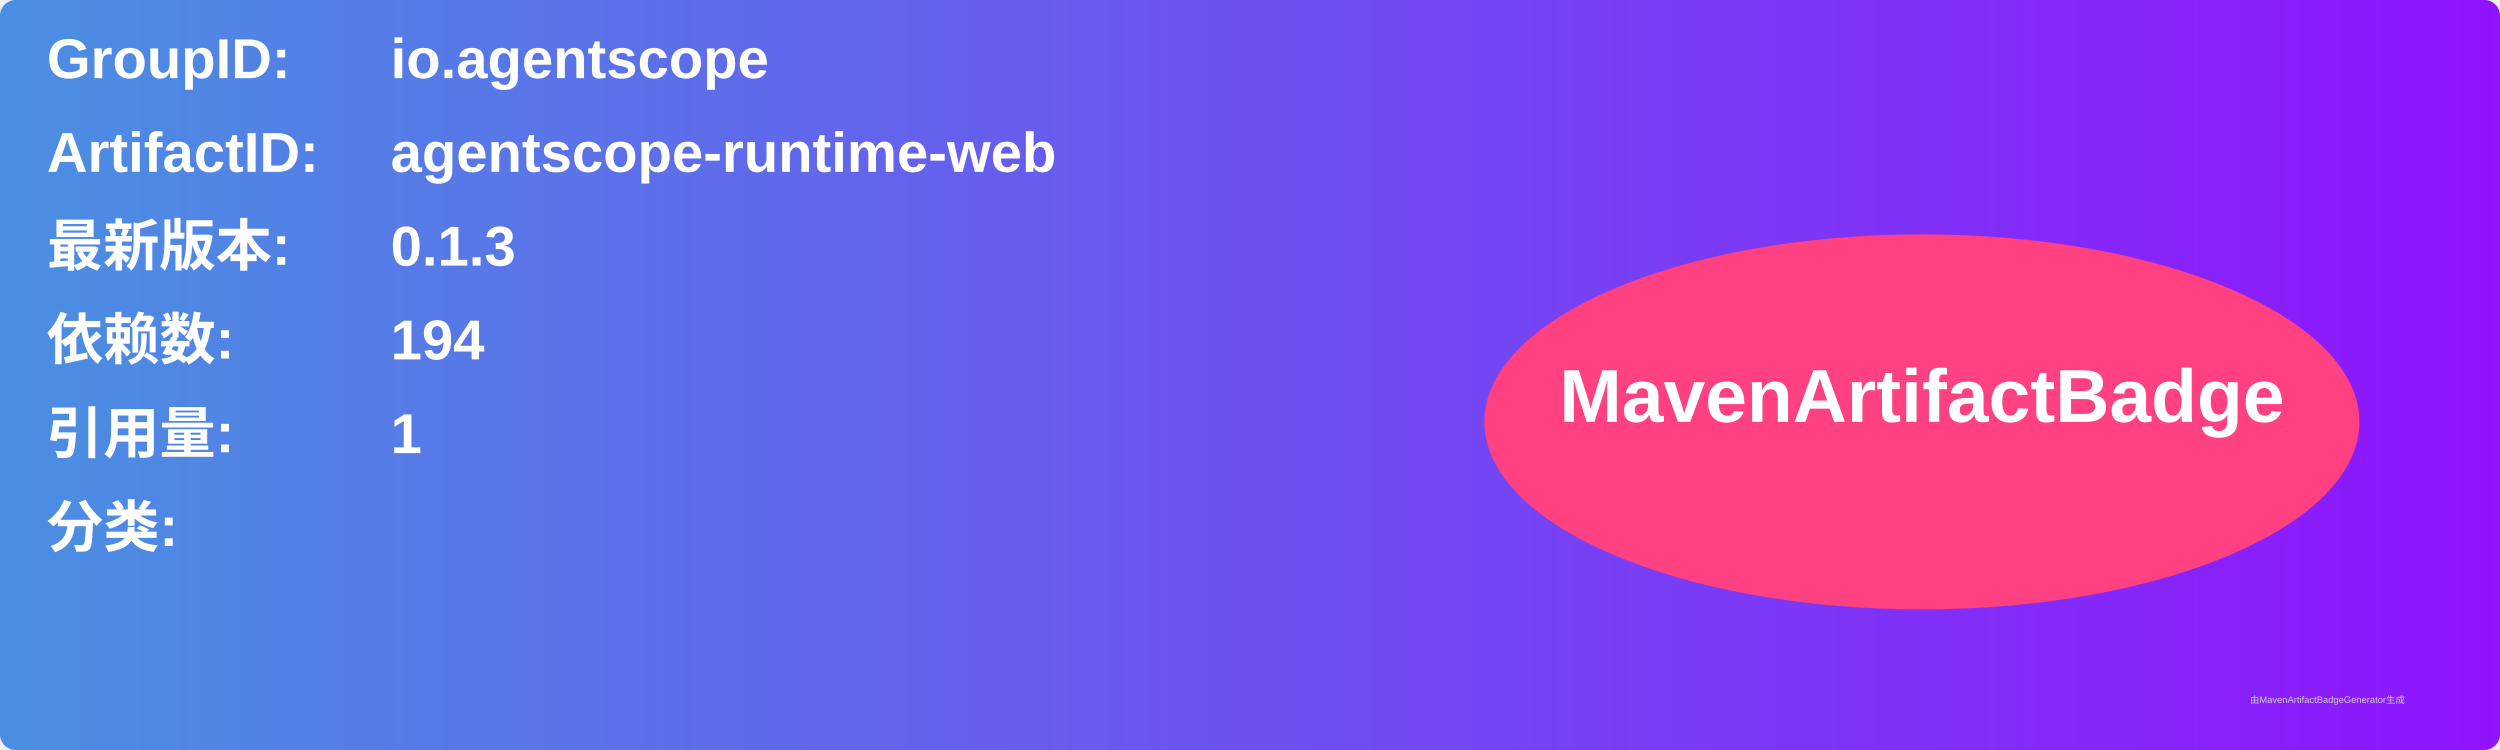
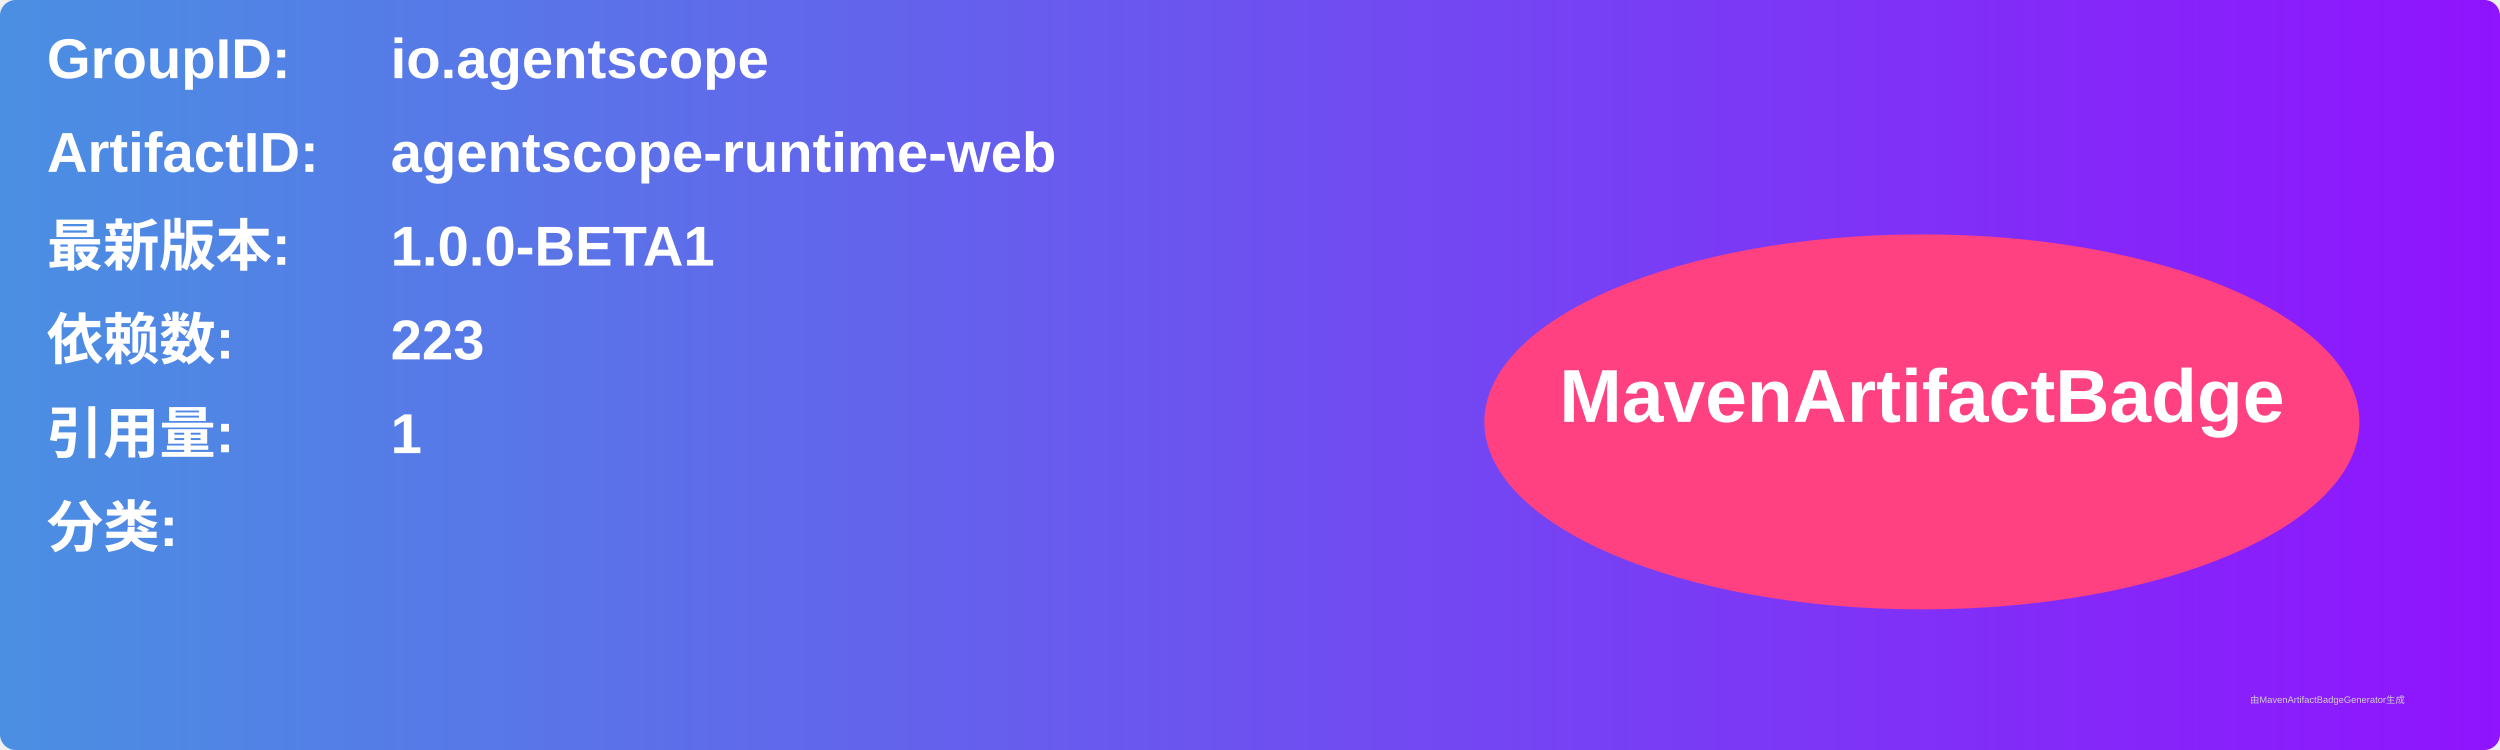
<svg xmlns="http://www.w3.org/2000/svg" width="800" height="240" viewBox="0 0 800 240">
  <linearGradient id="grad" x1="0%" y1="0%" x2="100%" y2="0%">
    <stop offset="0%" stop-color="#4a90e2" />
    <stop offset="100%" stop-color="#9013fe" />
  </linearGradient>
  <rect width="100%" height="100%" rx="5" ry="5" fill="url(#grad)" />
  <g transform="translate(15, 15)">
    <text x="0" y="10" font-family="Arial" font-size="18" fill="white" font-weight="bold" width="260">GroupID:</text>
    <text x="110" y="10" font-family="Arial" font-size="18" fill="white" font-weight="bold" width="460">io.agentscope</text>
    <text x="0" y="40" font-family="Arial" font-size="18" fill="white" font-weight="bold" width="260">ArtifactID:</text>
    <text x="110" y="40" font-family="Arial" font-size="18" fill="white" font-weight="bold" width="460">agentscope-runtime-web</text>
    <text x="0" y="70" font-family="Arial" font-size="18" fill="white" font-weight="bold">最新版本:</text>
    <text x="110" y="70" font-family="Arial" font-size="18" fill="white" font-weight="bold">
-       <tspan font-weight="bold">0.1.3</tspan>
+       <tspan font-weight="bold">1.0.0-BETA1</tspan>
    </text>
    <text x="0" y="100" font-family="Arial" font-size="18" fill="white" font-weight="bold">依赖数: </text>
    <text x="110" y="100" font-family="Arial" font-size="18" fill="white">
-       <tspan font-weight="bold">194</tspan>
+       <tspan font-weight="bold">223</tspan>
    </text>
    <text x="0" y="130" font-family="Arial" font-size="18" fill="white" font-weight="bold">引用量: </text>
    <text x="110" y="130" font-family="Arial" font-size="18" fill="white">
      <tspan font-weight="bold">1</tspan>
    </text>
    <text x="0" y="160" font-family="Arial" font-size="18" fill="white" font-weight="bold">分类:</text>
    <text x="10" y="190" font-family="Arial" font-size="10" fill="white">
      <tspan font-weight="bold" />
    </text>
    <ellipse cx="600" cy="120" rx="140" ry="60" fill="#ff4081" />
    <text x="600" y="120" text-anchor="middle" font-family="Arial" font-size="24" fill="white" font-weight="bold">MavenArtifactBadge</text>
  </g>
  <text x="720" y="225" font-family="Arial" font-size="3" fill="#d0d0d0">由MavenArtifactBadgeGenerator生成</text>
</svg>
